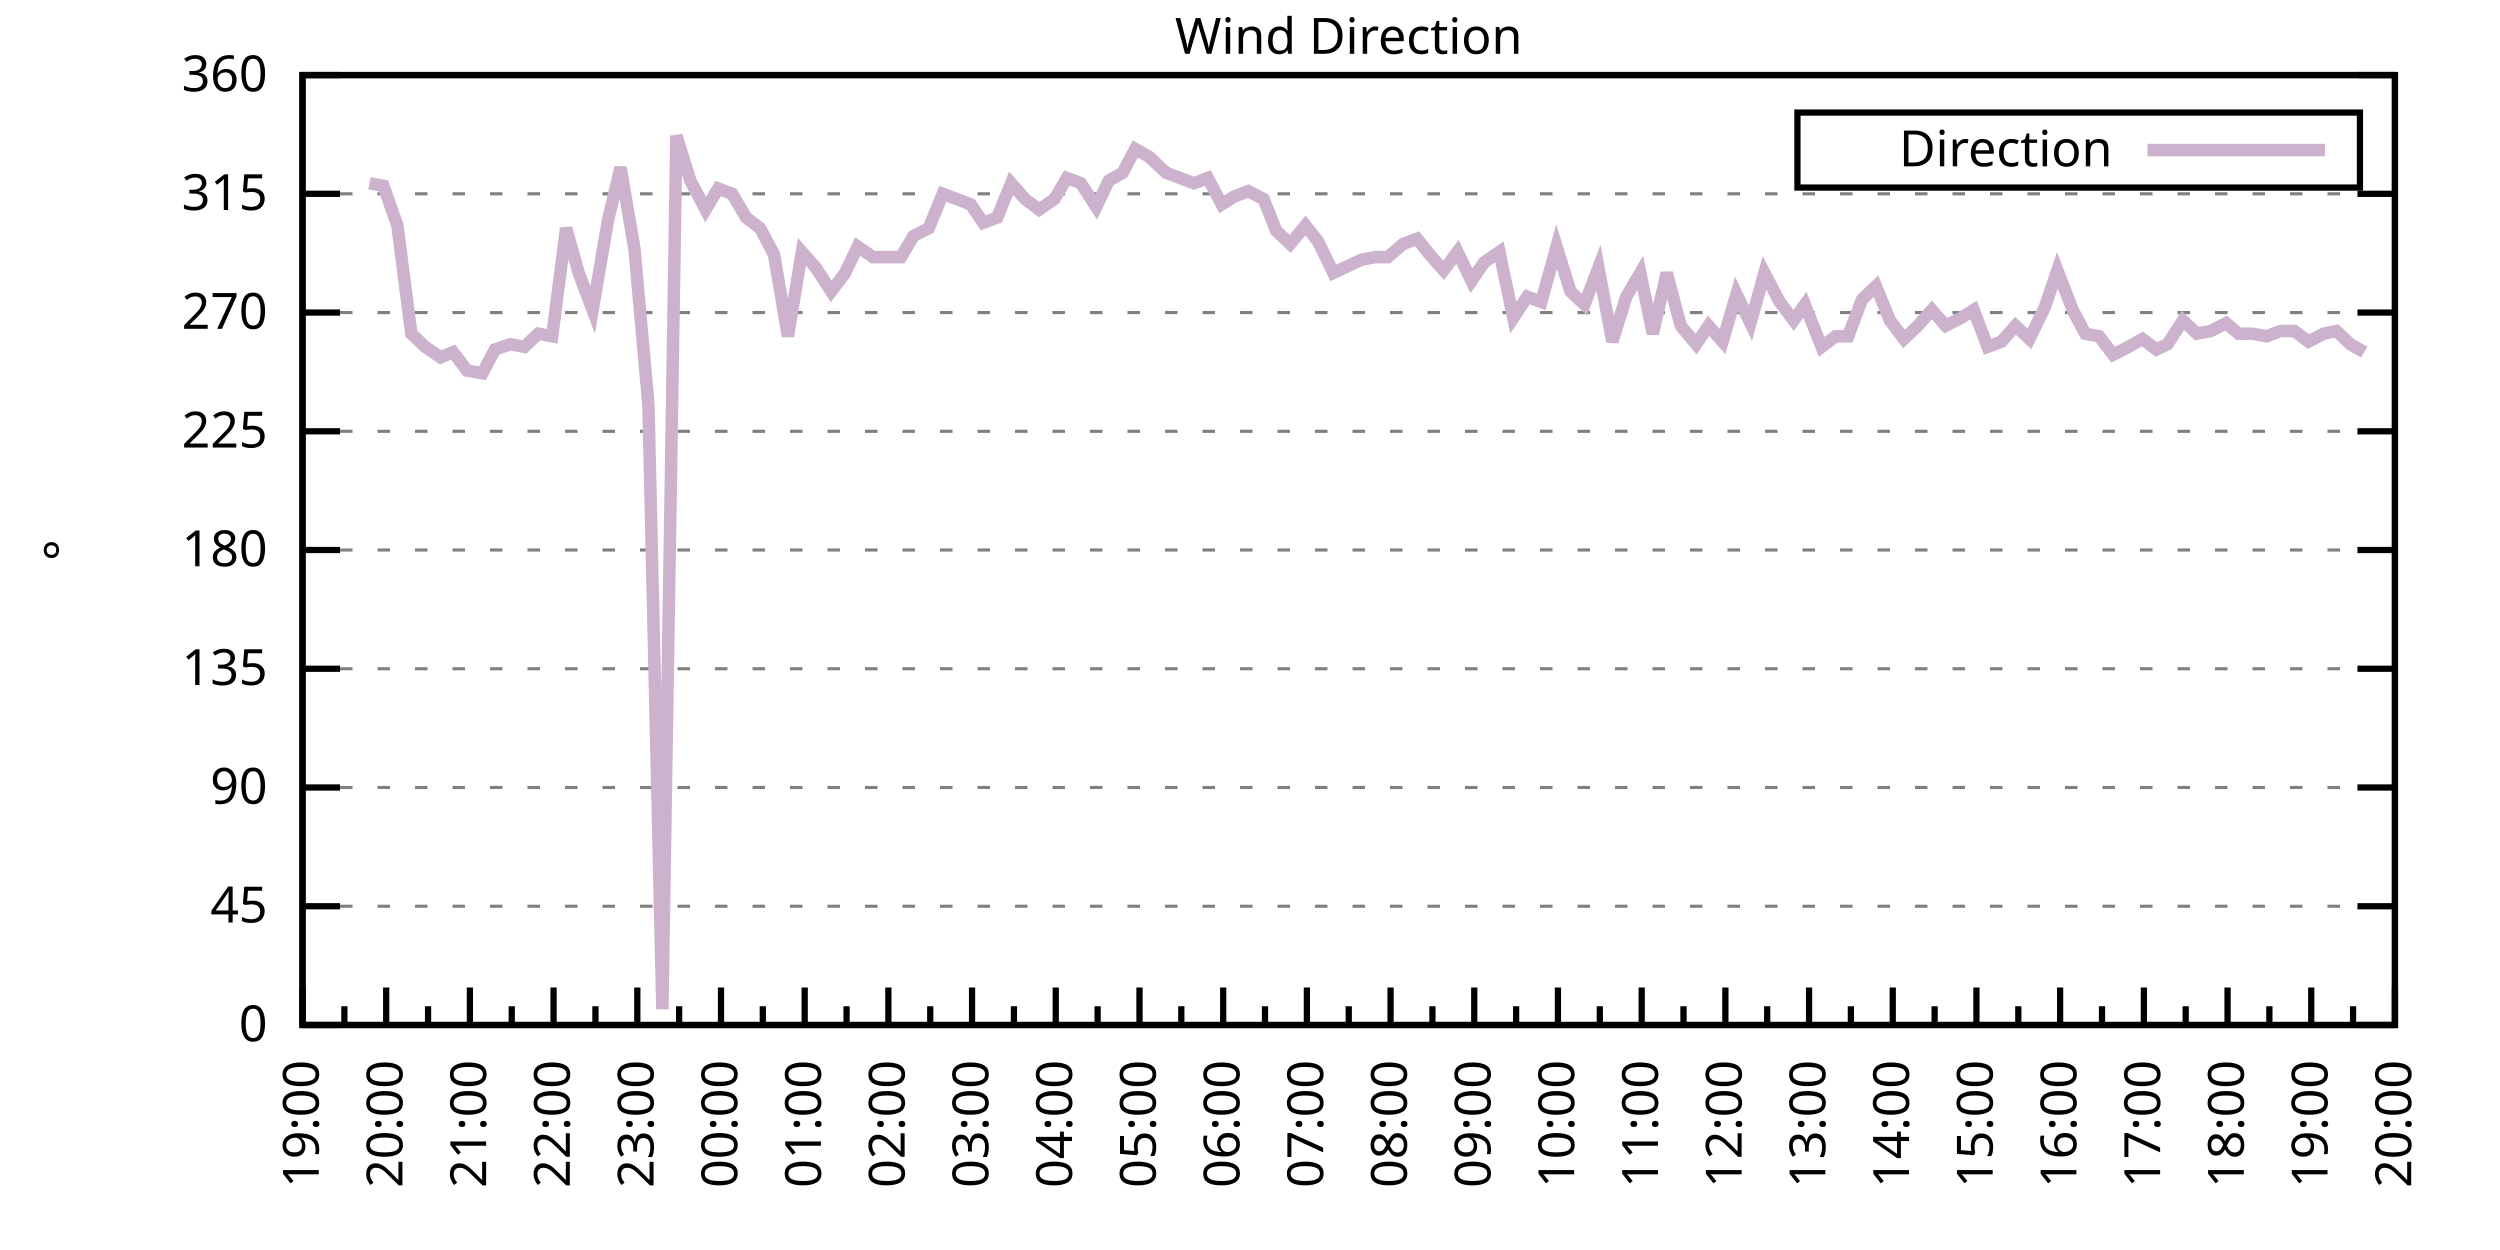
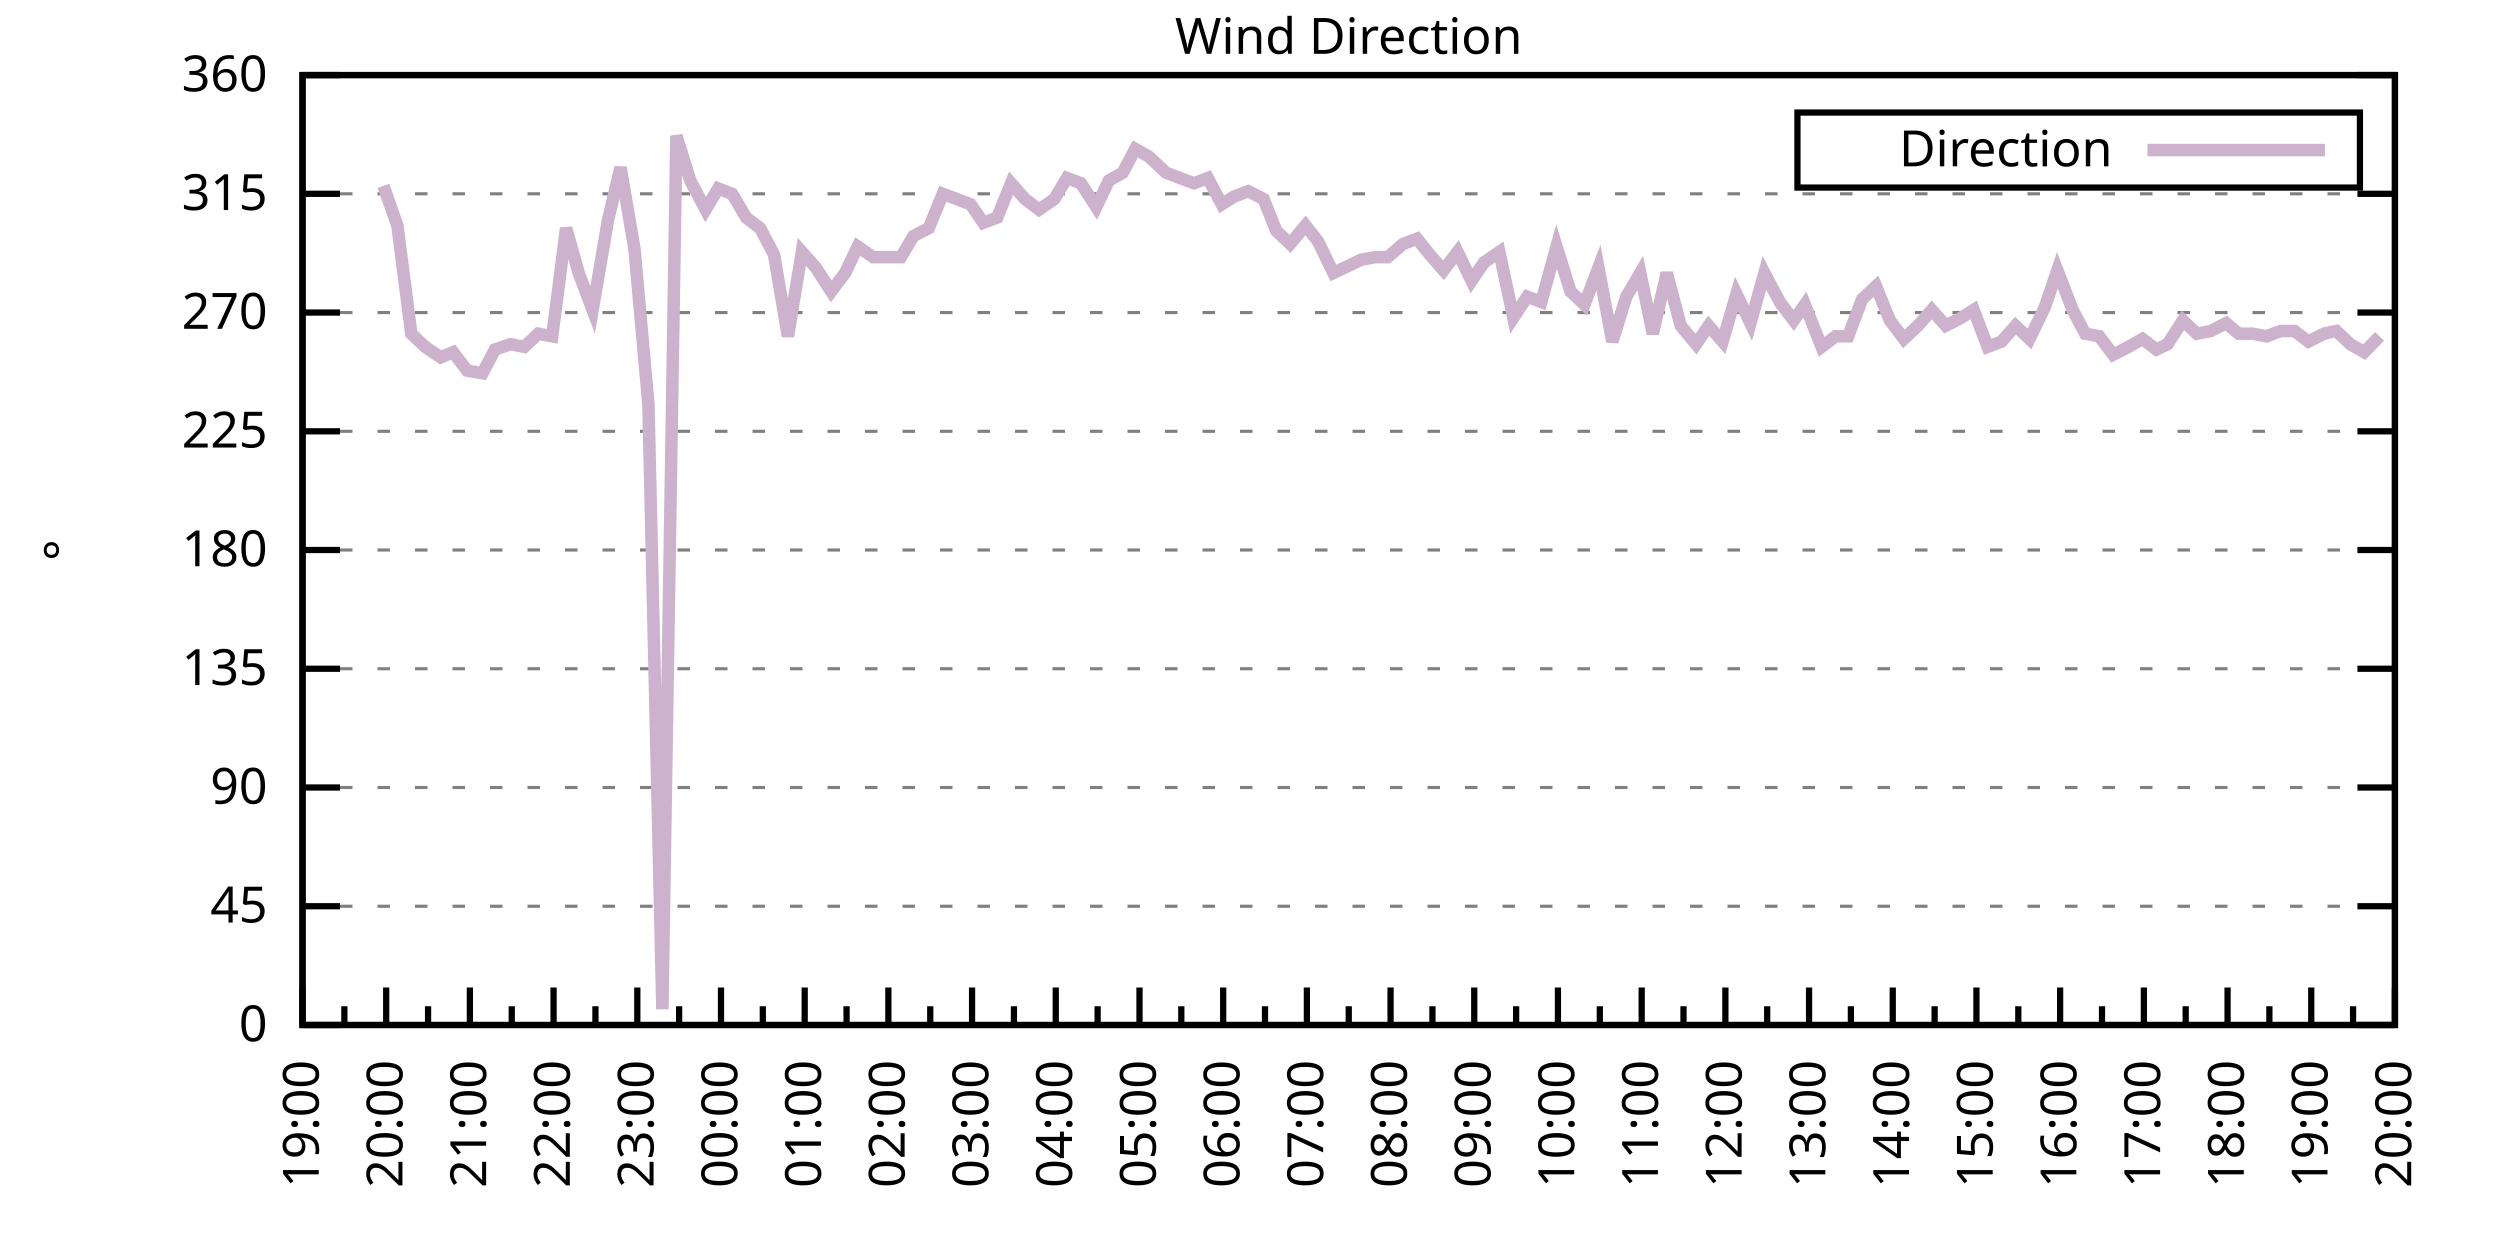
<svg xmlns="http://www.w3.org/2000/svg" xmlns:xlink="http://www.w3.org/1999/xlink" width="400" height="200" viewBox="0 0 400 200">
  <g id="gnuplot_canvas">
    <rect x="0" y="0" width="400" height="200" fill="none" />
    <defs>
      <circle id="gpDot" r="0.5" stroke-width="0.5" stroke="currentColor" />
      <path id="gpPt0" stroke-width="0.333" stroke="currentColor" d="M-1,0 h2 M0,-1 v2" />
      <path id="gpPt1" stroke-width="0.333" stroke="currentColor" d="M-1,-1 L1,1 M1,-1 L-1,1" />
      <path id="gpPt2" stroke-width="0.333" stroke="currentColor" d="M-1,0 L1,0 M0,-1 L0,1 M-1,-1 L1,1 M-1,1 L1,-1" />
      <rect id="gpPt3" stroke-width="0.333" stroke="currentColor" x="-1" y="-1" width="2" height="2" />
      <rect id="gpPt4" stroke-width="0.333" stroke="currentColor" fill="currentColor" x="-1" y="-1" width="2" height="2" />
      <circle id="gpPt5" stroke-width="0.333" stroke="currentColor" cx="0" cy="0" r="1" />
      <use xlink:href="#gpPt5" id="gpPt6" fill="currentColor" stroke="none" />
      <path id="gpPt7" stroke-width="0.333" stroke="currentColor" d="M0,-1.33 L-1.33,0.67 L1.33,0.67 z" />
      <use xlink:href="#gpPt7" id="gpPt8" fill="currentColor" stroke="none" />
      <use xlink:href="#gpPt7" id="gpPt9" stroke="currentColor" transform="rotate(180)" />
      <use xlink:href="#gpPt9" id="gpPt10" fill="currentColor" stroke="none" />
      <use xlink:href="#gpPt3" id="gpPt11" stroke="currentColor" transform="rotate(45)" />
      <use xlink:href="#gpPt11" id="gpPt12" fill="currentColor" stroke="none" />
      <path id="gpPt13" stroke-width="0.333" stroke="currentColor" d="M0,1.330 L1.265,0.411 L0.782,-1.067 L-0.782,-1.076 L-1.265,0.411 z" />
      <use xlink:href="#gpPt13" id="gpPt14" fill="currentColor" stroke="none" />
      <filter id="textbox" filterUnits="objectBoundingBox" x="0" y="0" height="1" width="1">
        <feFlood flood-color="white" flood-opacity="1" result="bgnd" />
        <feComposite in="SourceGraphic" in2="bgnd" operator="atop" />
      </filter>
      <filter id="greybox" filterUnits="objectBoundingBox" x="0" y="0" height="1" width="1">
        <feFlood flood-color="lightgrey" flood-opacity="1" result="grey" />
        <feComposite in="SourceGraphic" in2="grey" operator="atop" />
      </filter>
    </defs>
    <g fill="none" color="white" stroke="currentColor" stroke-width="1.00" stroke-linecap="butt" stroke-linejoin="miter">
</g>
    <g fill="none" color="black" stroke="currentColor" stroke-width="1.00" stroke-linecap="butt" stroke-linejoin="miter">
      <g stroke="none" shape-rendering="crispEdges">
        <polygon fill="rgb(255, 255, 255)" points="48.40,164.00 383.18,164.00 383.18,12.02 48.40,12.02 " />
      </g>
    </g>
    <g fill="none" color="black" stroke="currentColor" stroke-width="1.00" stroke-linecap="butt" stroke-linejoin="miter">
</g>
    <g fill="none" color="black" stroke="black" stroke-width="0.50" stroke-linecap="butt" stroke-linejoin="miter">
</g>
    <g fill="none" color="gray" stroke="currentColor" stroke-width="0.50" stroke-linecap="butt" stroke-linejoin="miter">
      <path stroke="gray" stroke-dasharray="2,4" class="gridline" d="M48.40,164.00 L383.19,164.00  " />
    </g>
    <g fill="none" color="gray" stroke="gray" stroke-width="1.00" stroke-linecap="butt" stroke-linejoin="miter">
</g>
    <g fill="none" color="black" stroke="currentColor" stroke-width="1.00" stroke-linecap="butt" stroke-linejoin="miter">
      <path stroke="black" d="M48.40,164.00 L54.40,164.00 M383.19,164.00 L377.19,164.00  " />
      <g transform="translate(42.80,166.60)" stroke="none" fill="black" font-family="Sans" font-size="8.00" text-anchor="end">
        <text>
          <tspan font-family="Sans"> 0</tspan>
        </text>
      </g>
    </g>
    <g fill="none" color="black" stroke="currentColor" stroke-width="1.00" stroke-linecap="butt" stroke-linejoin="miter">
</g>
    <g fill="none" color="black" stroke="black" stroke-width="0.50" stroke-linecap="butt" stroke-linejoin="miter">
</g>
    <g fill="none" color="gray" stroke="currentColor" stroke-width="0.50" stroke-linecap="butt" stroke-linejoin="miter">
      <path stroke="gray" stroke-dasharray="2,4" class="gridline" d="M48.40,145.00 L383.19,145.00  " />
    </g>
    <g fill="none" color="gray" stroke="gray" stroke-width="1.00" stroke-linecap="butt" stroke-linejoin="miter">
</g>
    <g fill="none" color="black" stroke="currentColor" stroke-width="1.00" stroke-linecap="butt" stroke-linejoin="miter">
      <path stroke="black" d="M48.40,145.00 L54.40,145.00 M383.19,145.00 L377.19,145.00  " />
      <g transform="translate(42.80,147.60)" stroke="none" fill="black" font-family="Sans" font-size="8.00" text-anchor="end">
        <text>
          <tspan font-family="Sans"> 45</tspan>
        </text>
      </g>
    </g>
    <g fill="none" color="black" stroke="currentColor" stroke-width="1.00" stroke-linecap="butt" stroke-linejoin="miter">
</g>
    <g fill="none" color="black" stroke="black" stroke-width="0.50" stroke-linecap="butt" stroke-linejoin="miter">
</g>
    <g fill="none" color="gray" stroke="currentColor" stroke-width="0.50" stroke-linecap="butt" stroke-linejoin="miter">
      <path stroke="gray" stroke-dasharray="2,4" class="gridline" d="M48.40,126.00 L383.19,126.00  " />
    </g>
    <g fill="none" color="gray" stroke="gray" stroke-width="1.00" stroke-linecap="butt" stroke-linejoin="miter">
</g>
    <g fill="none" color="black" stroke="currentColor" stroke-width="1.00" stroke-linecap="butt" stroke-linejoin="miter">
      <path stroke="black" d="M48.40,126.00 L54.40,126.00 M383.19,126.00 L377.19,126.00  " />
      <g transform="translate(42.80,128.60)" stroke="none" fill="black" font-family="Sans" font-size="8.00" text-anchor="end">
        <text>
          <tspan font-family="Sans"> 90</tspan>
        </text>
      </g>
    </g>
    <g fill="none" color="black" stroke="currentColor" stroke-width="1.00" stroke-linecap="butt" stroke-linejoin="miter">
</g>
    <g fill="none" color="black" stroke="black" stroke-width="0.50" stroke-linecap="butt" stroke-linejoin="miter">
</g>
    <g fill="none" color="gray" stroke="currentColor" stroke-width="0.50" stroke-linecap="butt" stroke-linejoin="miter">
      <path stroke="gray" stroke-dasharray="2,4" class="gridline" d="M48.40,107.00 L383.19,107.00  " />
    </g>
    <g fill="none" color="gray" stroke="gray" stroke-width="1.00" stroke-linecap="butt" stroke-linejoin="miter">
</g>
    <g fill="none" color="black" stroke="currentColor" stroke-width="1.00" stroke-linecap="butt" stroke-linejoin="miter">
      <path stroke="black" d="M48.40,107.00 L54.40,107.00 M383.19,107.00 L377.19,107.00  " />
      <g transform="translate(42.80,109.60)" stroke="none" fill="black" font-family="Sans" font-size="8.00" text-anchor="end">
        <text>
          <tspan font-family="Sans"> 135</tspan>
        </text>
      </g>
    </g>
    <g fill="none" color="black" stroke="currentColor" stroke-width="1.00" stroke-linecap="butt" stroke-linejoin="miter">
</g>
    <g fill="none" color="black" stroke="black" stroke-width="0.50" stroke-linecap="butt" stroke-linejoin="miter">
</g>
    <g fill="none" color="gray" stroke="currentColor" stroke-width="0.50" stroke-linecap="butt" stroke-linejoin="miter">
      <path stroke="gray" stroke-dasharray="2,4" class="gridline" d="M48.40,88.00 L383.19,88.00  " />
    </g>
    <g fill="none" color="gray" stroke="gray" stroke-width="1.00" stroke-linecap="butt" stroke-linejoin="miter">
</g>
    <g fill="none" color="black" stroke="currentColor" stroke-width="1.00" stroke-linecap="butt" stroke-linejoin="miter">
      <path stroke="black" d="M48.40,88.00 L54.40,88.00 M383.19,88.00 L377.19,88.00  " />
      <g transform="translate(42.80,90.60)" stroke="none" fill="black" font-family="Sans" font-size="8.00" text-anchor="end">
        <text>
          <tspan font-family="Sans"> 180</tspan>
        </text>
      </g>
    </g>
    <g fill="none" color="black" stroke="currentColor" stroke-width="1.00" stroke-linecap="butt" stroke-linejoin="miter">
</g>
    <g fill="none" color="black" stroke="black" stroke-width="0.50" stroke-linecap="butt" stroke-linejoin="miter">
</g>
    <g fill="none" color="gray" stroke="currentColor" stroke-width="0.50" stroke-linecap="butt" stroke-linejoin="miter">
      <path stroke="gray" stroke-dasharray="2,4" class="gridline" d="M48.40,69.01 L383.19,69.01  " />
    </g>
    <g fill="none" color="gray" stroke="gray" stroke-width="1.00" stroke-linecap="butt" stroke-linejoin="miter">
</g>
    <g fill="none" color="black" stroke="currentColor" stroke-width="1.00" stroke-linecap="butt" stroke-linejoin="miter">
      <path stroke="black" d="M48.40,69.01 L54.40,69.01 M383.19,69.01 L377.19,69.01  " />
      <g transform="translate(42.80,71.61)" stroke="none" fill="black" font-family="Sans" font-size="8.00" text-anchor="end">
        <text>
          <tspan font-family="Sans"> 225</tspan>
        </text>
      </g>
    </g>
    <g fill="none" color="black" stroke="currentColor" stroke-width="1.00" stroke-linecap="butt" stroke-linejoin="miter">
</g>
    <g fill="none" color="black" stroke="black" stroke-width="0.50" stroke-linecap="butt" stroke-linejoin="miter">
</g>
    <g fill="none" color="gray" stroke="currentColor" stroke-width="0.50" stroke-linecap="butt" stroke-linejoin="miter">
      <path stroke="gray" stroke-dasharray="2,4" class="gridline" d="M48.40,50.01 L383.19,50.01  " />
    </g>
    <g fill="none" color="gray" stroke="gray" stroke-width="1.00" stroke-linecap="butt" stroke-linejoin="miter">
</g>
    <g fill="none" color="black" stroke="currentColor" stroke-width="1.00" stroke-linecap="butt" stroke-linejoin="miter">
      <path stroke="black" d="M48.40,50.01 L54.40,50.01 M383.19,50.01 L377.19,50.01  " />
      <g transform="translate(42.80,52.61)" stroke="none" fill="black" font-family="Sans" font-size="8.00" text-anchor="end">
        <text>
          <tspan font-family="Sans"> 270</tspan>
        </text>
      </g>
    </g>
    <g fill="none" color="black" stroke="currentColor" stroke-width="1.00" stroke-linecap="butt" stroke-linejoin="miter">
</g>
    <g fill="none" color="black" stroke="black" stroke-width="0.50" stroke-linecap="butt" stroke-linejoin="miter">
</g>
    <g fill="none" color="gray" stroke="currentColor" stroke-width="0.50" stroke-linecap="butt" stroke-linejoin="miter">
      <path stroke="gray" stroke-dasharray="2,4" class="gridline" d="M48.40,31.01 L383.19,31.01  " />
    </g>
    <g fill="none" color="gray" stroke="gray" stroke-width="1.00" stroke-linecap="butt" stroke-linejoin="miter">
</g>
    <g fill="none" color="black" stroke="currentColor" stroke-width="1.00" stroke-linecap="butt" stroke-linejoin="miter">
      <path stroke="black" d="M48.40,31.01 L54.40,31.01 M383.19,31.01 L377.19,31.01  " />
      <g transform="translate(42.80,33.61)" stroke="none" fill="black" font-family="Sans" font-size="8.00" text-anchor="end">
        <text>
          <tspan font-family="Sans"> 315</tspan>
        </text>
      </g>
    </g>
    <g fill="none" color="black" stroke="currentColor" stroke-width="1.00" stroke-linecap="butt" stroke-linejoin="miter">
</g>
    <g fill="none" color="black" stroke="black" stroke-width="0.50" stroke-linecap="butt" stroke-linejoin="miter">
</g>
    <g fill="none" color="gray" stroke="currentColor" stroke-width="0.50" stroke-linecap="butt" stroke-linejoin="miter">
      <path stroke="gray" stroke-dasharray="2,4" class="gridline" d="M48.40,12.01 L383.19,12.01  " />
    </g>
    <g fill="none" color="gray" stroke="gray" stroke-width="1.00" stroke-linecap="butt" stroke-linejoin="miter">
</g>
    <g fill="none" color="black" stroke="currentColor" stroke-width="1.00" stroke-linecap="butt" stroke-linejoin="miter">
      <path stroke="black" d="M48.40,12.01 L54.40,12.01 M383.19,12.01 L377.19,12.01  " />
      <g transform="translate(42.80,14.61)" stroke="none" fill="black" font-family="Sans" font-size="8.00" text-anchor="end">
        <text>
          <tspan font-family="Sans"> 360</tspan>
        </text>
      </g>
    </g>
    <g fill="none" color="black" stroke="currentColor" stroke-width="1.00" stroke-linecap="butt" stroke-linejoin="miter">
      <path stroke="black" d="M48.40,164.00 L48.40,158.00  " />
      <g transform="translate(51.00,169.60) rotate(270)" stroke="none" fill="black" font-family="Sans" font-size="8.00" text-anchor="end">
        <text>
          <tspan font-family="Sans">19:00</tspan>
        </text>
      </g>
    </g>
    <g fill="none" color="black" stroke="currentColor" stroke-width="1.00" stroke-linecap="butt" stroke-linejoin="miter">
      <path stroke="black" d="M55.10,164.00 L55.10,161.00 M61.79,164.00 L61.79,158.00  " />
      <g transform="translate(64.39,169.60) rotate(270)" stroke="none" fill="black" font-family="Sans" font-size="8.00" text-anchor="end">
        <text>
          <tspan font-family="Sans">20:00</tspan>
        </text>
      </g>
    </g>
    <g fill="none" color="black" stroke="currentColor" stroke-width="1.00" stroke-linecap="butt" stroke-linejoin="miter">
      <path stroke="black" d="M68.49,164.00 L68.49,161.00 M75.18,164.00 L75.18,158.00  " />
      <g transform="translate(77.78,169.60) rotate(270)" stroke="none" fill="black" font-family="Sans" font-size="8.00" text-anchor="end">
        <text>
          <tspan font-family="Sans">21:00</tspan>
        </text>
      </g>
    </g>
    <g fill="none" color="black" stroke="currentColor" stroke-width="1.00" stroke-linecap="butt" stroke-linejoin="miter">
      <path stroke="black" d="M81.88,164.00 L81.88,161.00 M88.57,164.00 L88.57,158.00  " />
      <g transform="translate(91.17,169.60) rotate(270)" stroke="none" fill="black" font-family="Sans" font-size="8.00" text-anchor="end">
        <text>
          <tspan font-family="Sans">22:00</tspan>
        </text>
      </g>
    </g>
    <g fill="none" color="black" stroke="currentColor" stroke-width="1.00" stroke-linecap="butt" stroke-linejoin="miter">
      <path stroke="black" d="M95.27,164.00 L95.27,161.00 M101.97,164.00 L101.97,158.00  " />
      <g transform="translate(104.57,169.60) rotate(270)" stroke="none" fill="black" font-family="Sans" font-size="8.00" text-anchor="end">
        <text>
          <tspan font-family="Sans">23:00</tspan>
        </text>
      </g>
    </g>
    <g fill="none" color="black" stroke="currentColor" stroke-width="1.00" stroke-linecap="butt" stroke-linejoin="miter">
      <path stroke="black" d="M108.66,164.00 L108.66,161.00 M115.36,164.00 L115.36,158.00  " />
      <g transform="translate(117.96,169.60) rotate(270)" stroke="none" fill="black" font-family="Sans" font-size="8.00" text-anchor="end">
        <text>
          <tspan font-family="Sans">00:00</tspan>
        </text>
      </g>
    </g>
    <g fill="none" color="black" stroke="currentColor" stroke-width="1.00" stroke-linecap="butt" stroke-linejoin="miter">
      <path stroke="black" d="M122.05,164.00 L122.05,161.00 M128.75,164.00 L128.75,158.00  " />
      <g transform="translate(131.35,169.60) rotate(270)" stroke="none" fill="black" font-family="Sans" font-size="8.00" text-anchor="end">
        <text>
          <tspan font-family="Sans">01:00</tspan>
        </text>
      </g>
    </g>
    <g fill="none" color="black" stroke="currentColor" stroke-width="1.00" stroke-linecap="butt" stroke-linejoin="miter">
      <path stroke="black" d="M135.45,164.00 L135.45,161.00 M142.14,164.00 L142.14,158.00  " />
      <g transform="translate(144.74,169.60) rotate(270)" stroke="none" fill="black" font-family="Sans" font-size="8.00" text-anchor="end">
        <text>
          <tspan font-family="Sans">02:00</tspan>
        </text>
      </g>
    </g>
    <g fill="none" color="black" stroke="currentColor" stroke-width="1.00" stroke-linecap="butt" stroke-linejoin="miter">
      <path stroke="black" d="M148.84,164.00 L148.84,161.00 M155.53,164.00 L155.53,158.00  " />
      <g transform="translate(158.13,169.60) rotate(270)" stroke="none" fill="black" font-family="Sans" font-size="8.00" text-anchor="end">
        <text>
          <tspan font-family="Sans">03:00</tspan>
        </text>
      </g>
    </g>
    <g fill="none" color="black" stroke="currentColor" stroke-width="1.00" stroke-linecap="butt" stroke-linejoin="miter">
      <path stroke="black" d="M162.23,164.00 L162.23,161.00 M168.92,164.00 L168.92,158.00  " />
      <g transform="translate(171.52,169.60) rotate(270)" stroke="none" fill="black" font-family="Sans" font-size="8.00" text-anchor="end">
        <text>
          <tspan font-family="Sans">04:00</tspan>
        </text>
      </g>
    </g>
    <g fill="none" color="black" stroke="currentColor" stroke-width="1.00" stroke-linecap="butt" stroke-linejoin="miter">
      <path stroke="black" d="M175.62,164.00 L175.62,161.00 M182.32,164.00 L182.32,158.00  " />
      <g transform="translate(184.92,169.60) rotate(270)" stroke="none" fill="black" font-family="Sans" font-size="8.00" text-anchor="end">
        <text>
          <tspan font-family="Sans">05:00</tspan>
        </text>
      </g>
    </g>
    <g fill="none" color="black" stroke="currentColor" stroke-width="1.00" stroke-linecap="butt" stroke-linejoin="miter">
      <path stroke="black" d="M189.01,164.00 L189.01,161.00 M195.71,164.00 L195.71,158.00  " />
      <g transform="translate(198.31,169.60) rotate(270)" stroke="none" fill="black" font-family="Sans" font-size="8.00" text-anchor="end">
        <text>
          <tspan font-family="Sans">06:00</tspan>
        </text>
      </g>
    </g>
    <g fill="none" color="black" stroke="currentColor" stroke-width="1.00" stroke-linecap="butt" stroke-linejoin="miter">
      <path stroke="black" d="M202.40,164.00 L202.40,161.00 M209.10,164.00 L209.10,158.00  " />
      <g transform="translate(211.70,169.60) rotate(270)" stroke="none" fill="black" font-family="Sans" font-size="8.00" text-anchor="end">
        <text>
          <tspan font-family="Sans">07:00</tspan>
        </text>
      </g>
    </g>
    <g fill="none" color="black" stroke="currentColor" stroke-width="1.00" stroke-linecap="butt" stroke-linejoin="miter">
      <path stroke="black" d="M215.80,164.00 L215.80,161.00 M222.49,164.00 L222.49,158.00  " />
      <g transform="translate(225.09,169.60) rotate(270)" stroke="none" fill="black" font-family="Sans" font-size="8.00" text-anchor="end">
        <text>
          <tspan font-family="Sans">08:00</tspan>
        </text>
      </g>
    </g>
    <g fill="none" color="black" stroke="currentColor" stroke-width="1.00" stroke-linecap="butt" stroke-linejoin="miter">
      <path stroke="black" d="M229.19,164.00 L229.19,161.00 M235.88,164.00 L235.88,158.00  " />
      <g transform="translate(238.48,169.60) rotate(270)" stroke="none" fill="black" font-family="Sans" font-size="8.00" text-anchor="end">
        <text>
          <tspan font-family="Sans">09:00</tspan>
        </text>
      </g>
    </g>
    <g fill="none" color="black" stroke="currentColor" stroke-width="1.00" stroke-linecap="butt" stroke-linejoin="miter">
      <path stroke="black" d="M242.58,164.00 L242.58,161.00 M249.27,164.00 L249.27,158.00  " />
      <g transform="translate(251.87,169.60) rotate(270)" stroke="none" fill="black" font-family="Sans" font-size="8.00" text-anchor="end">
        <text>
          <tspan font-family="Sans">10:00</tspan>
        </text>
      </g>
    </g>
    <g fill="none" color="black" stroke="currentColor" stroke-width="1.00" stroke-linecap="butt" stroke-linejoin="miter">
      <path stroke="black" d="M255.97,164.00 L255.97,161.00 M262.67,164.00 L262.67,158.00  " />
      <g transform="translate(265.27,169.60) rotate(270)" stroke="none" fill="black" font-family="Sans" font-size="8.00" text-anchor="end">
        <text>
          <tspan font-family="Sans">11:00</tspan>
        </text>
      </g>
    </g>
    <g fill="none" color="black" stroke="currentColor" stroke-width="1.00" stroke-linecap="butt" stroke-linejoin="miter">
      <path stroke="black" d="M269.36,164.00 L269.36,161.00 M276.06,164.00 L276.06,158.00  " />
      <g transform="translate(278.66,169.60) rotate(270)" stroke="none" fill="black" font-family="Sans" font-size="8.00" text-anchor="end">
        <text>
          <tspan font-family="Sans">12:00</tspan>
        </text>
      </g>
    </g>
    <g fill="none" color="black" stroke="currentColor" stroke-width="1.00" stroke-linecap="butt" stroke-linejoin="miter">
      <path stroke="black" d="M282.75,164.00 L282.75,161.00 M289.45,164.00 L289.45,158.00  " />
      <g transform="translate(292.05,169.60) rotate(270)" stroke="none" fill="black" font-family="Sans" font-size="8.00" text-anchor="end">
        <text>
          <tspan font-family="Sans">13:00</tspan>
        </text>
      </g>
    </g>
    <g fill="none" color="black" stroke="currentColor" stroke-width="1.00" stroke-linecap="butt" stroke-linejoin="miter">
      <path stroke="black" d="M296.14,164.00 L296.14,161.00 M302.84,164.00 L302.84,158.00  " />
      <g transform="translate(305.44,169.60) rotate(270)" stroke="none" fill="black" font-family="Sans" font-size="8.00" text-anchor="end">
        <text>
          <tspan font-family="Sans">14:00</tspan>
        </text>
      </g>
    </g>
    <g fill="none" color="black" stroke="currentColor" stroke-width="1.00" stroke-linecap="butt" stroke-linejoin="miter">
      <path stroke="black" d="M309.54,164.00 L309.54,161.00 M316.23,164.00 L316.23,158.00  " />
      <g transform="translate(318.83,169.60) rotate(270)" stroke="none" fill="black" font-family="Sans" font-size="8.00" text-anchor="end">
        <text>
          <tspan font-family="Sans">15:00</tspan>
        </text>
      </g>
    </g>
    <g fill="none" color="black" stroke="currentColor" stroke-width="1.00" stroke-linecap="butt" stroke-linejoin="miter">
      <path stroke="black" d="M322.93,164.00 L322.93,161.00 M329.62,164.00 L329.62,158.00  " />
      <g transform="translate(332.22,169.60) rotate(270)" stroke="none" fill="black" font-family="Sans" font-size="8.00" text-anchor="end">
        <text>
          <tspan font-family="Sans">16:00</tspan>
        </text>
      </g>
    </g>
    <g fill="none" color="black" stroke="currentColor" stroke-width="1.00" stroke-linecap="butt" stroke-linejoin="miter">
      <path stroke="black" d="M336.32,164.00 L336.32,161.00 M343.02,164.00 L343.02,158.00  " />
      <g transform="translate(345.62,169.60) rotate(270)" stroke="none" fill="black" font-family="Sans" font-size="8.00" text-anchor="end">
        <text>
          <tspan font-family="Sans">17:00</tspan>
        </text>
      </g>
    </g>
    <g fill="none" color="black" stroke="currentColor" stroke-width="1.00" stroke-linecap="butt" stroke-linejoin="miter">
      <path stroke="black" d="M349.71,164.00 L349.71,161.00 M356.41,164.00 L356.41,158.00  " />
      <g transform="translate(359.01,169.60) rotate(270)" stroke="none" fill="black" font-family="Sans" font-size="8.00" text-anchor="end">
        <text>
          <tspan font-family="Sans">18:00</tspan>
        </text>
      </g>
    </g>
    <g fill="none" color="black" stroke="currentColor" stroke-width="1.00" stroke-linecap="butt" stroke-linejoin="miter">
      <path stroke="black" d="M363.10,164.00 L363.10,161.00 M369.80,164.00 L369.80,158.00  " />
      <g transform="translate(372.40,169.60) rotate(270)" stroke="none" fill="black" font-family="Sans" font-size="8.00" text-anchor="end">
        <text>
          <tspan font-family="Sans">19:00</tspan>
        </text>
      </g>
    </g>
    <g fill="none" color="black" stroke="currentColor" stroke-width="1.00" stroke-linecap="butt" stroke-linejoin="miter">
      <path stroke="black" d="M376.49,164.00 L376.49,161.00 M383.19,164.00 L383.19,158.00  " />
      <g transform="translate(385.79,169.60) rotate(270)" stroke="none" fill="black" font-family="Sans" font-size="8.00" text-anchor="end">
        <text>
          <tspan font-family="Sans">20:00</tspan>
        </text>
      </g>
    </g>
    <g fill="none" color="black" stroke="currentColor" stroke-width="1.00" stroke-linecap="butt" stroke-linejoin="miter">
</g>
    <g fill="none" color="black" stroke="currentColor" stroke-width="1.00" stroke-linecap="butt" stroke-linejoin="miter">
      <path stroke="black" d="M48.40,12.01 L48.40,164.00 L383.19,164.00 L383.19,12.01 L48.40,12.01 Z  " />
    </g>
    <g fill="none" color="black" stroke="currentColor" stroke-width="1.00" stroke-linecap="butt" stroke-linejoin="miter">
      <g transform="translate(12.80,88.01) rotate(270)" stroke="none" fill="black" font-family="Sans" font-size="8.00" text-anchor="middle">
        <text>
          <tspan font-family="Sans">°</tspan>
        </text>
      </g>
    </g>
    <g fill="none" color="black" stroke="currentColor" stroke-width="1.00" stroke-linecap="butt" stroke-linejoin="miter">
</g>
    <g fill="none" color="black" stroke="currentColor" stroke-width="1.00" stroke-linecap="butt" stroke-linejoin="miter">
      <path stroke="black" d="M287.59,30.01 L287.59,18.01 L377.59,18.01 L377.59,30.01 L287.59,30.01 Z  " />
    </g>
    <g id="Wind_direction_plot_1">
      <g fill="none" color="white" stroke="black" stroke-width="2.00" stroke-linecap="butt" stroke-linejoin="miter">
</g>
      <g fill="none" color="black" stroke="currentColor" stroke-width="2.00" stroke-linecap="butt" stroke-linejoin="miter">
        <g transform="translate(337.99,26.61)" stroke="none" fill="black" font-family="Sans" font-size="8.00" text-anchor="end">
          <text>
            <tspan font-family="Sans">Direction</tspan>
          </text>
        </g>
      </g>
      <g fill="none" color="black" stroke="currentColor" stroke-width="2.00" stroke-linecap="butt" stroke-linejoin="miter">
-         <path stroke="rgb(204, 178, 204)" d="M343.59,24.01 L371.99,24.01 M59.11,29.32 L61.35,29.74 L63.58,36.08 L65.81,53.39 L68.04,55.50 L70.50,57.18   L72.50,56.34 L74.74,59.30 L77.19,59.72 L79.20,55.92 L81.66,55.07 L83.89,55.50 L86.12,53.39 L88.35,53.81   L90.58,36.50 L92.59,43.67 L94.82,49.59 L97.28,35.23 L99.29,26.79 L101.52,39.87 L103.75,64.78 L105.98,161.47   L108.22,21.72 L110.45,28.90 L112.90,33.54 L114.91,30.16 L117.14,31.01 L119.38,34.81 L121.61,36.50 L123.84,40.72   L126.07,53.81 L128.30,40.30 L130.54,42.83 L132.99,46.63 L135.22,43.67 L137.23,39.45 L139.69,41.14 L141.47,41.14   L144.15,41.14 L146.16,37.76 L148.61,36.50 L150.85,31.01 L153.08,31.85 L155.31,32.70 L157.32,35.65 L159.55,34.81   L161.78,29.32 L164.01,31.85 L166.25,33.54 L168.70,31.85 L170.71,28.48 L172.94,29.32 L175.40,33.12 L177.41,28.90   L179.64,27.63 L181.65,23.83 L183.88,25.10 L186.56,27.63 L188.79,28.48 L191.02,29.32 L193.25,28.48 L195.48,32.70   L197.49,31.43 L199.73,30.59 L202.18,31.85 L204.19,36.92 L206.42,39.03 L208.88,36.08 L210.88,38.61 L213.34,43.67   L217.80,41.56 L220.04,41.14 L222.04,41.14 L224.50,39.03 L226.73,38.19 L228.74,40.72 L230.97,43.25 L233.20,40.30   L235.44,44.94 L237.44,41.99 L239.90,40.30 L242.13,50.85 L244.36,47.47 L246.60,48.32 L249.05,39.45 L251.28,46.63   L253.51,48.74 L255.75,42.83 L257.98,54.65 L260.21,47.47 L262.44,43.67 L264.45,53.39 L266.68,43.67 L268.92,52.12   L271.37,55.07 L273.38,52.12 L275.61,54.65 L277.84,47.05 L280.07,51.70 L282.31,43.67 L284.76,48.32 L286.99,51.27   L288.78,48.74 L291.46,55.50 L293.69,53.81 L295.70,53.81 L297.93,47.90 L300.16,45.79 L302.39,51.27 L304.63,54.23   L306.86,52.12 L309.09,49.59 L311.32,52.12 L313.78,50.85 L315.79,49.59 L318.02,55.50 L320.25,54.65 L322.48,52.12   L324.71,54.23 L327.17,49.16 L329.18,43.25 L331.63,49.59 L333.64,53.39 L335.87,53.81 L338.10,56.76 L340.56,55.50   L342.79,54.23 L345.02,55.92 L346.81,55.07 L349.26,51.27 L351.50,53.39 L353.73,52.96 L356.18,51.70 L358.19,53.39   L360.42,53.39 L362.66,53.81 L364.89,52.96 L367.12,52.96 L369.35,54.65 L371.81,53.39 L373.82,52.96 L376.05,55.07   L378.28,56.34  " />
+         <path stroke="rgb(204, 178, 204)" d="M343.59,24.01 L371.99,24.01 M61.35,29.74 L63.58,36.08 L65.81,53.39 L68.04,55.50 L70.50,57.18 L72.50,56.34   L74.74,59.30 L77.19,59.72 L79.20,55.92 L81.66,55.07 L83.89,55.50 L86.12,53.39 L88.35,53.81 L90.58,36.50   L92.59,43.67 L94.82,49.59 L97.28,35.23 L99.29,26.79 L101.52,39.87 L103.75,64.78 L105.98,161.47 L108.22,21.72   L110.45,28.90 L112.90,33.54 L114.91,30.16 L117.14,31.01 L119.38,34.81 L121.61,36.50 L123.84,40.72 L126.07,53.81   L128.30,40.30 L130.54,42.83 L132.99,46.63 L135.22,43.67 L137.23,39.45 L139.69,41.14 L141.47,41.14 L144.15,41.14   L146.16,37.76 L148.61,36.50 L150.85,31.01 L153.08,31.85 L155.31,32.70 L157.32,35.65 L159.55,34.81 L161.78,29.32   L164.01,31.85 L166.25,33.54 L168.70,31.85 L170.71,28.48 L172.94,29.32 L175.40,33.12 L177.41,28.90 L179.64,27.63   L181.65,23.83 L183.88,25.10 L186.56,27.63 L188.79,28.48 L191.02,29.32 L193.25,28.48 L195.48,32.70 L197.49,31.43   L199.73,30.59 L202.18,31.85 L204.19,36.92 L206.42,39.03 L208.88,36.08 L210.88,38.61 L213.34,43.67 L217.80,41.56   L220.04,41.14 L222.04,41.14 L224.50,39.03 L226.73,38.19 L228.74,40.72 L230.97,43.25 L233.20,40.30 L235.44,44.94   L237.44,41.99 L239.90,40.30 L242.13,50.85 L244.36,47.47 L246.60,48.32 L249.05,39.45 L251.28,46.63 L253.51,48.74   L255.75,42.83 L257.98,54.65 L260.21,47.47 L262.44,43.67 L264.45,53.39 L266.68,43.67 L268.92,52.12 L271.37,55.07   L273.38,52.12 L275.61,54.65 L277.84,47.05 L280.07,51.70 L282.31,43.67 L284.76,48.32 L286.99,51.27 L288.78,48.74   L291.46,55.50 L293.69,53.81 L295.70,53.81 L297.93,47.90 L300.16,45.79 L302.39,51.27 L304.63,54.23 L306.86,52.12   L309.09,49.59 L311.32,52.12 L313.78,50.85 L315.79,49.59 L318.02,55.50 L320.25,54.65 L322.48,52.12 L324.71,54.23   L327.17,49.16 L329.18,43.25 L331.63,49.59 L333.64,53.39 L335.87,53.81 L338.10,56.76 L340.56,55.50 L342.79,54.23   L345.02,55.92 L346.81,55.07 L349.26,51.27 L351.50,53.39 L353.73,52.96 L356.18,51.70 L358.19,53.39 L360.42,53.39   L362.66,53.81 L364.89,52.96 L367.12,52.96 L369.35,54.65 L371.81,53.39 L373.82,52.96 L376.05,55.07 L378.28,56.34   L380.73,53.81  " />
      </g>
    </g>
    <g fill="none" color="black" stroke="currentColor" stroke-width="2.00" stroke-linecap="butt" stroke-linejoin="miter">
</g>
    <g fill="none" color="black" stroke="black" stroke-width="1.00" stroke-linecap="butt" stroke-linejoin="miter">
</g>
    <g fill="none" color="black" stroke="currentColor" stroke-width="1.00" stroke-linecap="butt" stroke-linejoin="miter">
      <path stroke="black" d="M48.40,12.01 L48.40,164.00 L383.19,164.00 L383.19,12.01 L48.40,12.01 Z  " />
    </g>
    <g fill="none" color="black" stroke="currentColor" stroke-width="1.00" stroke-linecap="butt" stroke-linejoin="miter">
      <g transform="translate(215.79,8.61)" stroke="none" fill="black" font-family="Sans" font-size="8.00" text-anchor="middle">
        <text>
          <tspan font-family="Sans">Wind Direction</tspan>
        </text>
      </g>
    </g>
    <g fill="none" color="black" stroke="currentColor" stroke-width="1.00" stroke-linecap="butt" stroke-linejoin="miter">
</g>
  </g>
</svg>
